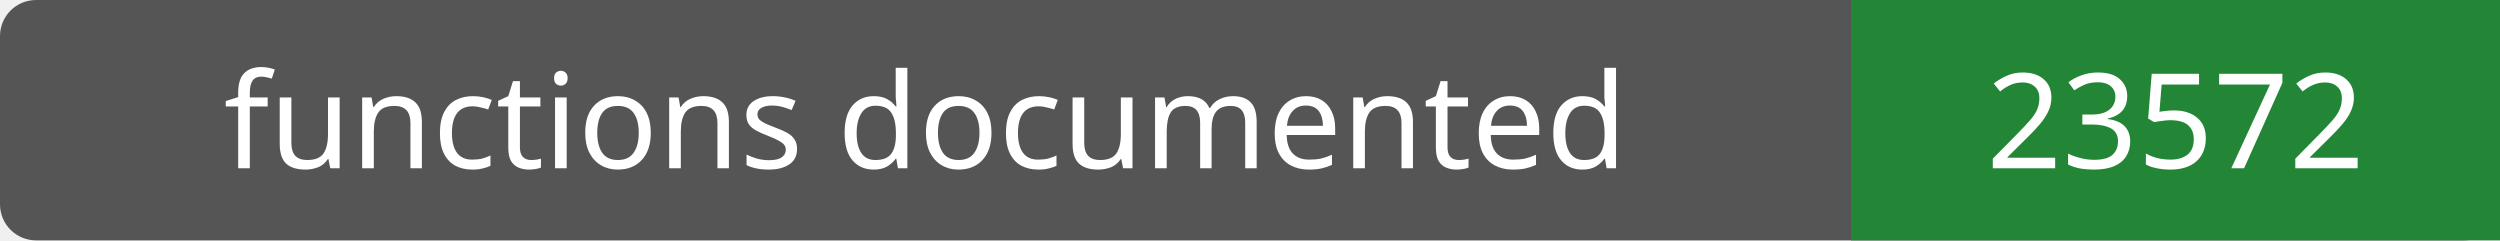
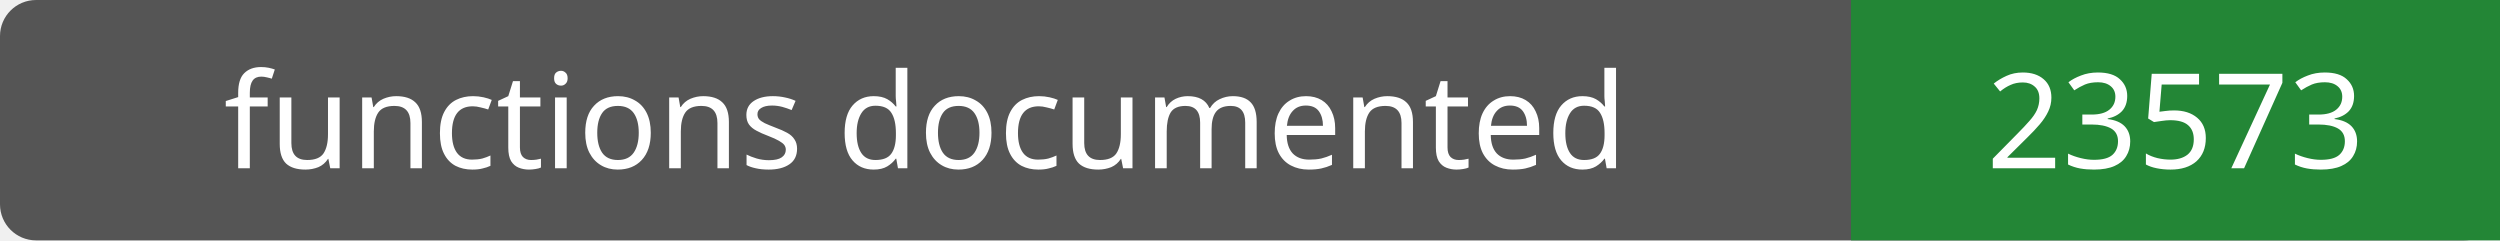
- <svg xmlns="http://www.w3.org/2000/svg" width="208" height="20" role="img" aria-label="functions documented: 23572">
+ <svg xmlns="http://www.w3.org/2000/svg" width="208" height="20" role="img" aria-label="functions documented: 23573">
  <rect width="208" height="20" rx="3" fill="#555" />
  <path fill="#238636" d="M154 0h54v20H154z" />
  <g fill="#fff" text-anchor="middle" font-family="Verdana,sans-serif" font-size="11">
    <text x="77.0" y="14">functions documented</text>
-     <text x="181.0" y="14">23572</text>
+     <text x="181.0" y="14">23573</text>
  </g>
</svg>
